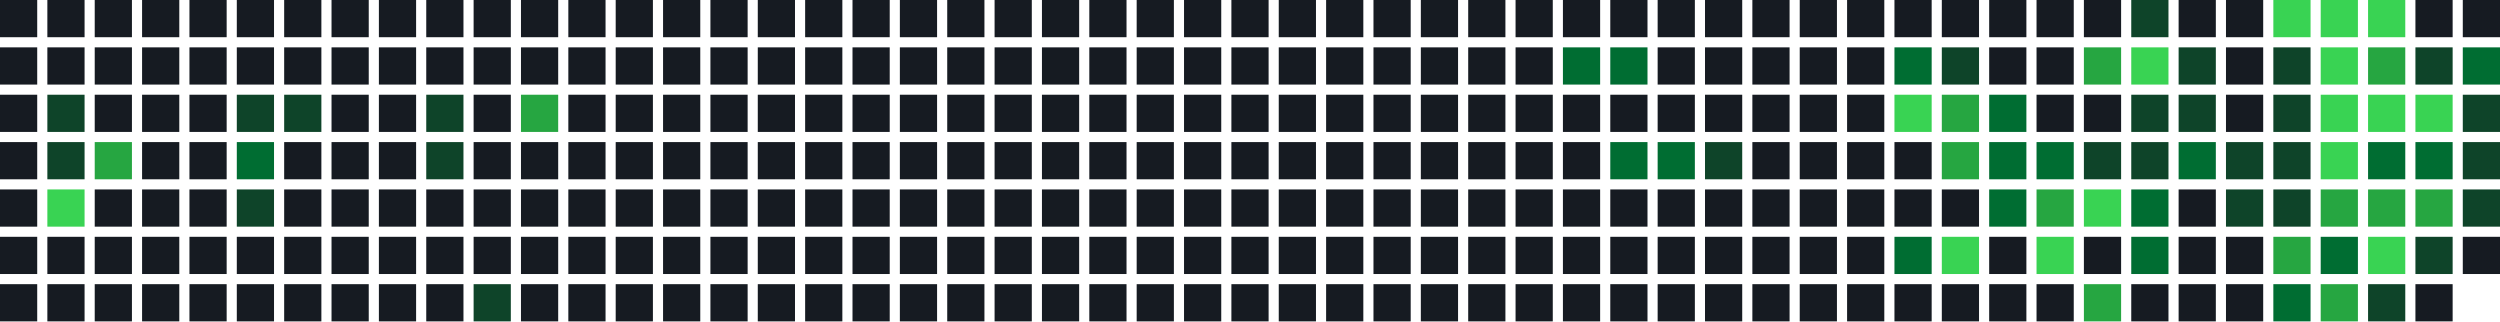
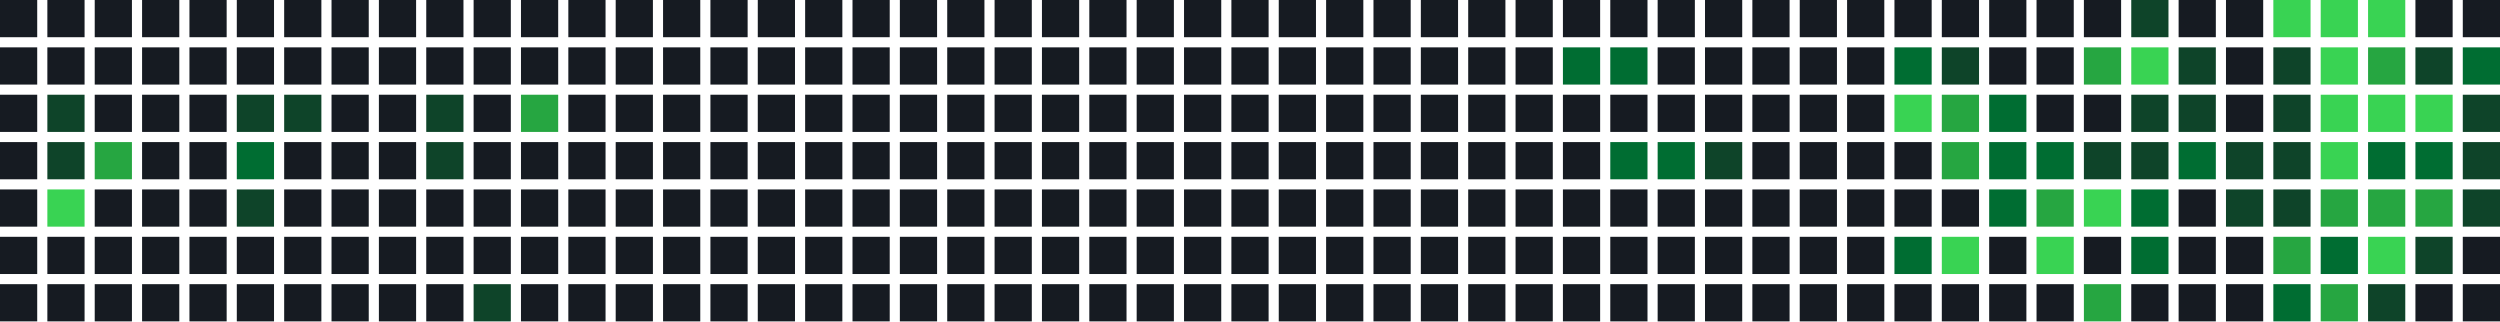
<svg xmlns="http://www.w3.org/2000/svg" width="739" height="95" viewBox="0 0 739 95">
  <rect x="0" y="0" width="11" height="11" fill="#161b22" />
  <rect x="0" y="14" width="11" height="11" fill="#161b22" />
  <rect x="0" y="28" width="11" height="11" fill="#161b22" />
  <rect x="0" y="42" width="11" height="11" fill="#161b22" />
  <rect x="0" y="56" width="11" height="11" fill="#161b22" />
  <rect x="0" y="70" width="11" height="11" fill="#161b22" />
  <rect x="0" y="84" width="11" height="11" fill="#161b22" />
  <rect x="14" y="0" width="11" height="11" fill="#161b22" />
  <rect x="14" y="14" width="11" height="11" fill="#161b22" />
  <rect x="14" y="28" width="11" height="11" fill="#0e4429" />
  <rect x="14" y="42" width="11" height="11" fill="#0e4429" />
  <rect x="14" y="56" width="11" height="11" fill="#39d353" />
  <rect x="14" y="70" width="11" height="11" fill="#161b22" />
  <rect x="14" y="84" width="11" height="11" fill="#161b22" />
  <rect x="28" y="0" width="11" height="11" fill="#161b22" />
  <rect x="28" y="14" width="11" height="11" fill="#161b22" />
  <rect x="28" y="28" width="11" height="11" fill="#161b22" />
  <rect x="28" y="42" width="11" height="11" fill="#26a641" />
  <rect x="28" y="56" width="11" height="11" fill="#161b22" />
  <rect x="28" y="70" width="11" height="11" fill="#161b22" />
  <rect x="28" y="84" width="11" height="11" fill="#161b22" />
  <rect x="42" y="0" width="11" height="11" fill="#161b22" />
  <rect x="42" y="14" width="11" height="11" fill="#161b22" />
  <rect x="42" y="28" width="11" height="11" fill="#161b22" />
  <rect x="42" y="42" width="11" height="11" fill="#161b22" />
  <rect x="42" y="56" width="11" height="11" fill="#161b22" />
  <rect x="42" y="70" width="11" height="11" fill="#161b22" />
  <rect x="42" y="84" width="11" height="11" fill="#161b22" />
  <rect x="56" y="0" width="11" height="11" fill="#161b22" />
  <rect x="56" y="14" width="11" height="11" fill="#161b22" />
  <rect x="56" y="28" width="11" height="11" fill="#161b22" />
  <rect x="56" y="42" width="11" height="11" fill="#161b22" />
  <rect x="56" y="56" width="11" height="11" fill="#161b22" />
  <rect x="56" y="70" width="11" height="11" fill="#161b22" />
  <rect x="56" y="84" width="11" height="11" fill="#161b22" />
  <rect x="70" y="0" width="11" height="11" fill="#161b22" />
  <rect x="70" y="14" width="11" height="11" fill="#161b22" />
  <rect x="70" y="28" width="11" height="11" fill="#0e4429" />
  <rect x="70" y="42" width="11" height="11" fill="#006d32" />
  <rect x="70" y="56" width="11" height="11" fill="#0e4429" />
  <rect x="70" y="70" width="11" height="11" fill="#161b22" />
  <rect x="70" y="84" width="11" height="11" fill="#161b22" />
  <rect x="84" y="0" width="11" height="11" fill="#161b22" />
  <rect x="84" y="14" width="11" height="11" fill="#161b22" />
  <rect x="84" y="28" width="11" height="11" fill="#0e4429" />
  <rect x="84" y="42" width="11" height="11" fill="#161b22" />
  <rect x="84" y="56" width="11" height="11" fill="#161b22" />
  <rect x="84" y="70" width="11" height="11" fill="#161b22" />
  <rect x="84" y="84" width="11" height="11" fill="#161b22" />
  <rect x="98" y="0" width="11" height="11" fill="#161b22" />
  <rect x="98" y="14" width="11" height="11" fill="#161b22" />
  <rect x="98" y="28" width="11" height="11" fill="#161b22" />
  <rect x="98" y="42" width="11" height="11" fill="#161b22" />
  <rect x="98" y="56" width="11" height="11" fill="#161b22" />
  <rect x="98" y="70" width="11" height="11" fill="#161b22" />
  <rect x="98" y="84" width="11" height="11" fill="#161b22" />
  <rect x="112" y="0" width="11" height="11" fill="#161b22" />
  <rect x="112" y="14" width="11" height="11" fill="#161b22" />
  <rect x="112" y="28" width="11" height="11" fill="#161b22" />
  <rect x="112" y="42" width="11" height="11" fill="#161b22" />
  <rect x="112" y="56" width="11" height="11" fill="#161b22" />
  <rect x="112" y="70" width="11" height="11" fill="#161b22" />
  <rect x="112" y="84" width="11" height="11" fill="#161b22" />
  <rect x="126" y="0" width="11" height="11" fill="#161b22" />
  <rect x="126" y="14" width="11" height="11" fill="#161b22" />
  <rect x="126" y="28" width="11" height="11" fill="#0e4429" />
  <rect x="126" y="42" width="11" height="11" fill="#0e4429" />
  <rect x="126" y="56" width="11" height="11" fill="#161b22" />
  <rect x="126" y="70" width="11" height="11" fill="#161b22" />
  <rect x="126" y="84" width="11" height="11" fill="#161b22" />
  <rect x="140" y="0" width="11" height="11" fill="#161b22" />
  <rect x="140" y="14" width="11" height="11" fill="#161b22" />
  <rect x="140" y="28" width="11" height="11" fill="#161b22" />
  <rect x="140" y="42" width="11" height="11" fill="#161b22" />
  <rect x="140" y="56" width="11" height="11" fill="#161b22" />
  <rect x="140" y="70" width="11" height="11" fill="#161b22" />
  <rect x="140" y="84" width="11" height="11" fill="#0e4429" />
  <rect x="154" y="0" width="11" height="11" fill="#161b22" />
  <rect x="154" y="14" width="11" height="11" fill="#161b22" />
  <rect x="154" y="28" width="11" height="11" fill="#26a641" />
  <rect x="154" y="42" width="11" height="11" fill="#161b22" />
  <rect x="154" y="56" width="11" height="11" fill="#161b22" />
  <rect x="154" y="70" width="11" height="11" fill="#161b22" />
  <rect x="154" y="84" width="11" height="11" fill="#161b22" />
  <rect x="168" y="0" width="11" height="11" fill="#161b22" />
  <rect x="168" y="14" width="11" height="11" fill="#161b22" />
  <rect x="168" y="28" width="11" height="11" fill="#161b22" />
  <rect x="168" y="42" width="11" height="11" fill="#161b22" />
  <rect x="168" y="56" width="11" height="11" fill="#161b22" />
  <rect x="168" y="70" width="11" height="11" fill="#161b22" />
  <rect x="168" y="84" width="11" height="11" fill="#161b22" />
  <rect x="182" y="0" width="11" height="11" fill="#161b22" />
  <rect x="182" y="14" width="11" height="11" fill="#161b22" />
  <rect x="182" y="28" width="11" height="11" fill="#161b22" />
  <rect x="182" y="42" width="11" height="11" fill="#161b22" />
  <rect x="182" y="56" width="11" height="11" fill="#161b22" />
  <rect x="182" y="70" width="11" height="11" fill="#161b22" />
  <rect x="182" y="84" width="11" height="11" fill="#161b22" />
  <rect x="196" y="0" width="11" height="11" fill="#161b22" />
  <rect x="196" y="14" width="11" height="11" fill="#161b22" />
  <rect x="196" y="28" width="11" height="11" fill="#161b22" />
  <rect x="196" y="42" width="11" height="11" fill="#161b22" />
  <rect x="196" y="56" width="11" height="11" fill="#161b22" />
  <rect x="196" y="70" width="11" height="11" fill="#161b22" />
  <rect x="196" y="84" width="11" height="11" fill="#161b22" />
  <rect x="210" y="0" width="11" height="11" fill="#161b22" />
  <rect x="210" y="14" width="11" height="11" fill="#161b22" />
  <rect x="210" y="28" width="11" height="11" fill="#161b22" />
  <rect x="210" y="42" width="11" height="11" fill="#161b22" />
  <rect x="210" y="56" width="11" height="11" fill="#161b22" />
  <rect x="210" y="70" width="11" height="11" fill="#161b22" />
  <rect x="210" y="84" width="11" height="11" fill="#161b22" />
  <rect x="224" y="0" width="11" height="11" fill="#161b22" />
  <rect x="224" y="14" width="11" height="11" fill="#161b22" />
  <rect x="224" y="28" width="11" height="11" fill="#161b22" />
  <rect x="224" y="42" width="11" height="11" fill="#161b22" />
  <rect x="224" y="56" width="11" height="11" fill="#161b22" />
  <rect x="224" y="70" width="11" height="11" fill="#161b22" />
  <rect x="224" y="84" width="11" height="11" fill="#161b22" />
  <rect x="238" y="0" width="11" height="11" fill="#161b22" />
  <rect x="238" y="14" width="11" height="11" fill="#161b22" />
  <rect x="238" y="28" width="11" height="11" fill="#161b22" />
  <rect x="238" y="42" width="11" height="11" fill="#161b22" />
  <rect x="238" y="56" width="11" height="11" fill="#161b22" />
  <rect x="238" y="70" width="11" height="11" fill="#161b22" />
  <rect x="238" y="84" width="11" height="11" fill="#161b22" />
  <rect x="252" y="0" width="11" height="11" fill="#161b22" />
  <rect x="252" y="14" width="11" height="11" fill="#161b22" />
  <rect x="252" y="28" width="11" height="11" fill="#161b22" />
  <rect x="252" y="42" width="11" height="11" fill="#161b22" />
  <rect x="252" y="56" width="11" height="11" fill="#161b22" />
  <rect x="252" y="70" width="11" height="11" fill="#161b22" />
  <rect x="252" y="84" width="11" height="11" fill="#161b22" />
  <rect x="266" y="0" width="11" height="11" fill="#161b22" />
  <rect x="266" y="14" width="11" height="11" fill="#161b22" />
  <rect x="266" y="28" width="11" height="11" fill="#161b22" />
  <rect x="266" y="42" width="11" height="11" fill="#161b22" />
  <rect x="266" y="56" width="11" height="11" fill="#161b22" />
  <rect x="266" y="70" width="11" height="11" fill="#161b22" />
  <rect x="266" y="84" width="11" height="11" fill="#161b22" />
  <rect x="280" y="0" width="11" height="11" fill="#161b22" />
  <rect x="280" y="14" width="11" height="11" fill="#161b22" />
  <rect x="280" y="28" width="11" height="11" fill="#161b22" />
  <rect x="280" y="42" width="11" height="11" fill="#161b22" />
  <rect x="280" y="56" width="11" height="11" fill="#161b22" />
  <rect x="280" y="70" width="11" height="11" fill="#161b22" />
  <rect x="280" y="84" width="11" height="11" fill="#161b22" />
  <rect x="294" y="0" width="11" height="11" fill="#161b22" />
  <rect x="294" y="14" width="11" height="11" fill="#161b22" />
  <rect x="294" y="28" width="11" height="11" fill="#161b22" />
  <rect x="294" y="42" width="11" height="11" fill="#161b22" />
  <rect x="294" y="56" width="11" height="11" fill="#161b22" />
  <rect x="294" y="70" width="11" height="11" fill="#161b22" />
  <rect x="294" y="84" width="11" height="11" fill="#161b22" />
  <rect x="308" y="0" width="11" height="11" fill="#161b22" />
  <rect x="308" y="14" width="11" height="11" fill="#161b22" />
  <rect x="308" y="28" width="11" height="11" fill="#161b22" />
  <rect x="308" y="42" width="11" height="11" fill="#161b22" />
  <rect x="308" y="56" width="11" height="11" fill="#161b22" />
  <rect x="308" y="70" width="11" height="11" fill="#161b22" />
  <rect x="308" y="84" width="11" height="11" fill="#161b22" />
  <rect x="322" y="0" width="11" height="11" fill="#161b22" />
  <rect x="322" y="14" width="11" height="11" fill="#161b22" />
  <rect x="322" y="28" width="11" height="11" fill="#161b22" />
  <rect x="322" y="42" width="11" height="11" fill="#161b22" />
  <rect x="322" y="56" width="11" height="11" fill="#161b22" />
  <rect x="322" y="70" width="11" height="11" fill="#161b22" />
  <rect x="322" y="84" width="11" height="11" fill="#161b22" />
  <rect x="336" y="0" width="11" height="11" fill="#161b22" />
  <rect x="336" y="14" width="11" height="11" fill="#161b22" />
  <rect x="336" y="28" width="11" height="11" fill="#161b22" />
  <rect x="336" y="42" width="11" height="11" fill="#161b22" />
  <rect x="336" y="56" width="11" height="11" fill="#161b22" />
  <rect x="336" y="70" width="11" height="11" fill="#161b22" />
  <rect x="336" y="84" width="11" height="11" fill="#161b22" />
  <rect x="350" y="0" width="11" height="11" fill="#161b22" />
  <rect x="350" y="14" width="11" height="11" fill="#161b22" />
  <rect x="350" y="28" width="11" height="11" fill="#161b22" />
  <rect x="350" y="42" width="11" height="11" fill="#161b22" />
  <rect x="350" y="56" width="11" height="11" fill="#161b22" />
  <rect x="350" y="70" width="11" height="11" fill="#161b22" />
  <rect x="350" y="84" width="11" height="11" fill="#161b22" />
  <rect x="364" y="0" width="11" height="11" fill="#161b22" />
  <rect x="364" y="14" width="11" height="11" fill="#161b22" />
  <rect x="364" y="28" width="11" height="11" fill="#161b22" />
  <rect x="364" y="42" width="11" height="11" fill="#161b22" />
  <rect x="364" y="56" width="11" height="11" fill="#161b22" />
  <rect x="364" y="70" width="11" height="11" fill="#161b22" />
  <rect x="364" y="84" width="11" height="11" fill="#161b22" />
  <rect x="378" y="0" width="11" height="11" fill="#161b22" />
  <rect x="378" y="14" width="11" height="11" fill="#161b22" />
  <rect x="378" y="28" width="11" height="11" fill="#161b22" />
  <rect x="378" y="42" width="11" height="11" fill="#161b22" />
  <rect x="378" y="56" width="11" height="11" fill="#161b22" />
  <rect x="378" y="70" width="11" height="11" fill="#161b22" />
  <rect x="378" y="84" width="11" height="11" fill="#161b22" />
  <rect x="392" y="0" width="11" height="11" fill="#161b22" />
  <rect x="392" y="14" width="11" height="11" fill="#161b22" />
  <rect x="392" y="28" width="11" height="11" fill="#161b22" />
  <rect x="392" y="42" width="11" height="11" fill="#161b22" />
  <rect x="392" y="56" width="11" height="11" fill="#161b22" />
  <rect x="392" y="70" width="11" height="11" fill="#161b22" />
  <rect x="392" y="84" width="11" height="11" fill="#161b22" />
  <rect x="406" y="0" width="11" height="11" fill="#161b22" />
  <rect x="406" y="14" width="11" height="11" fill="#161b22" />
  <rect x="406" y="28" width="11" height="11" fill="#161b22" />
  <rect x="406" y="42" width="11" height="11" fill="#161b22" />
  <rect x="406" y="56" width="11" height="11" fill="#161b22" />
  <rect x="406" y="70" width="11" height="11" fill="#161b22" />
  <rect x="406" y="84" width="11" height="11" fill="#161b22" />
  <rect x="420" y="0" width="11" height="11" fill="#161b22" />
  <rect x="420" y="14" width="11" height="11" fill="#161b22" />
  <rect x="420" y="28" width="11" height="11" fill="#161b22" />
  <rect x="420" y="42" width="11" height="11" fill="#161b22" />
  <rect x="420" y="56" width="11" height="11" fill="#161b22" />
  <rect x="420" y="70" width="11" height="11" fill="#161b22" />
  <rect x="420" y="84" width="11" height="11" fill="#161b22" />
  <rect x="434" y="0" width="11" height="11" fill="#161b22" />
  <rect x="434" y="14" width="11" height="11" fill="#161b22" />
  <rect x="434" y="28" width="11" height="11" fill="#161b22" />
  <rect x="434" y="42" width="11" height="11" fill="#161b22" />
  <rect x="434" y="56" width="11" height="11" fill="#161b22" />
  <rect x="434" y="70" width="11" height="11" fill="#161b22" />
  <rect x="434" y="84" width="11" height="11" fill="#161b22" />
  <rect x="448" y="0" width="11" height="11" fill="#161b22" />
  <rect x="448" y="14" width="11" height="11" fill="#161b22" />
  <rect x="448" y="28" width="11" height="11" fill="#161b22" />
  <rect x="448" y="42" width="11" height="11" fill="#161b22" />
  <rect x="448" y="56" width="11" height="11" fill="#161b22" />
  <rect x="448" y="70" width="11" height="11" fill="#161b22" />
  <rect x="448" y="84" width="11" height="11" fill="#161b22" />
  <rect x="462" y="0" width="11" height="11" fill="#161b22" />
  <rect x="462" y="14" width="11" height="11" fill="#006d32" />
  <rect x="462" y="28" width="11" height="11" fill="#161b22" />
  <rect x="462" y="42" width="11" height="11" fill="#161b22" />
  <rect x="462" y="56" width="11" height="11" fill="#161b22" />
  <rect x="462" y="70" width="11" height="11" fill="#161b22" />
  <rect x="462" y="84" width="11" height="11" fill="#161b22" />
  <rect x="476" y="0" width="11" height="11" fill="#161b22" />
  <rect x="476" y="14" width="11" height="11" fill="#006d32" />
  <rect x="476" y="28" width="11" height="11" fill="#161b22" />
  <rect x="476" y="42" width="11" height="11" fill="#006d32" />
  <rect x="476" y="56" width="11" height="11" fill="#161b22" />
  <rect x="476" y="70" width="11" height="11" fill="#161b22" />
  <rect x="476" y="84" width="11" height="11" fill="#161b22" />
  <rect x="490" y="0" width="11" height="11" fill="#161b22" />
  <rect x="490" y="14" width="11" height="11" fill="#161b22" />
  <rect x="490" y="28" width="11" height="11" fill="#161b22" />
  <rect x="490" y="42" width="11" height="11" fill="#006d32" />
  <rect x="490" y="56" width="11" height="11" fill="#161b22" />
  <rect x="490" y="70" width="11" height="11" fill="#161b22" />
  <rect x="490" y="84" width="11" height="11" fill="#161b22" />
  <rect x="504" y="0" width="11" height="11" fill="#161b22" />
  <rect x="504" y="14" width="11" height="11" fill="#161b22" />
  <rect x="504" y="28" width="11" height="11" fill="#161b22" />
  <rect x="504" y="42" width="11" height="11" fill="#0e4429" />
  <rect x="504" y="56" width="11" height="11" fill="#161b22" />
  <rect x="504" y="70" width="11" height="11" fill="#161b22" />
  <rect x="504" y="84" width="11" height="11" fill="#161b22" />
  <rect x="518" y="0" width="11" height="11" fill="#161b22" />
  <rect x="518" y="14" width="11" height="11" fill="#161b22" />
  <rect x="518" y="28" width="11" height="11" fill="#161b22" />
  <rect x="518" y="42" width="11" height="11" fill="#161b22" />
  <rect x="518" y="56" width="11" height="11" fill="#161b22" />
  <rect x="518" y="70" width="11" height="11" fill="#161b22" />
  <rect x="518" y="84" width="11" height="11" fill="#161b22" />
  <rect x="532" y="0" width="11" height="11" fill="#161b22" />
  <rect x="532" y="14" width="11" height="11" fill="#161b22" />
  <rect x="532" y="28" width="11" height="11" fill="#161b22" />
  <rect x="532" y="42" width="11" height="11" fill="#161b22" />
  <rect x="532" y="56" width="11" height="11" fill="#161b22" />
  <rect x="532" y="70" width="11" height="11" fill="#161b22" />
  <rect x="532" y="84" width="11" height="11" fill="#161b22" />
  <rect x="546" y="0" width="11" height="11" fill="#161b22" />
  <rect x="546" y="14" width="11" height="11" fill="#161b22" />
  <rect x="546" y="28" width="11" height="11" fill="#161b22" />
  <rect x="546" y="42" width="11" height="11" fill="#161b22" />
  <rect x="546" y="56" width="11" height="11" fill="#161b22" />
  <rect x="546" y="70" width="11" height="11" fill="#161b22" />
  <rect x="546" y="84" width="11" height="11" fill="#161b22" />
  <rect x="560" y="0" width="11" height="11" fill="#161b22" />
  <rect x="560" y="14" width="11" height="11" fill="#006d32" />
  <rect x="560" y="28" width="11" height="11" fill="#39d353" />
  <rect x="560" y="42" width="11" height="11" fill="#161b22" />
  <rect x="560" y="56" width="11" height="11" fill="#161b22" />
  <rect x="560" y="70" width="11" height="11" fill="#006d32" />
  <rect x="560" y="84" width="11" height="11" fill="#161b22" />
  <rect x="574" y="0" width="11" height="11" fill="#161b22" />
  <rect x="574" y="14" width="11" height="11" fill="#0e4429" />
  <rect x="574" y="28" width="11" height="11" fill="#26a641" />
  <rect x="574" y="42" width="11" height="11" fill="#26a641" />
  <rect x="574" y="56" width="11" height="11" fill="#161b22" />
  <rect x="574" y="70" width="11" height="11" fill="#39d353" />
  <rect x="574" y="84" width="11" height="11" fill="#161b22" />
  <rect x="588" y="0" width="11" height="11" fill="#161b22" />
  <rect x="588" y="14" width="11" height="11" fill="#161b22" />
  <rect x="588" y="28" width="11" height="11" fill="#006d32" />
  <rect x="588" y="42" width="11" height="11" fill="#006d32" />
  <rect x="588" y="56" width="11" height="11" fill="#006d32" />
  <rect x="588" y="70" width="11" height="11" fill="#161b22" />
  <rect x="588" y="84" width="11" height="11" fill="#161b22" />
  <rect x="602" y="0" width="11" height="11" fill="#161b22" />
  <rect x="602" y="14" width="11" height="11" fill="#161b22" />
  <rect x="602" y="28" width="11" height="11" fill="#161b22" />
  <rect x="602" y="42" width="11" height="11" fill="#006d32" />
  <rect x="602" y="56" width="11" height="11" fill="#26a641" />
  <rect x="602" y="70" width="11" height="11" fill="#39d353" />
  <rect x="602" y="84" width="11" height="11" fill="#161b22" />
  <rect x="616" y="0" width="11" height="11" fill="#161b22" />
  <rect x="616" y="14" width="11" height="11" fill="#26a641" />
  <rect x="616" y="28" width="11" height="11" fill="#161b22" />
  <rect x="616" y="42" width="11" height="11" fill="#0e4429" />
  <rect x="616" y="56" width="11" height="11" fill="#39d353" />
  <rect x="616" y="70" width="11" height="11" fill="#161b22" />
  <rect x="616" y="84" width="11" height="11" fill="#26a641" />
  <rect x="630" y="0" width="11" height="11" fill="#0e4429" />
  <rect x="630" y="14" width="11" height="11" fill="#39d353" />
  <rect x="630" y="28" width="11" height="11" fill="#0e4429" />
  <rect x="630" y="42" width="11" height="11" fill="#0e4429" />
  <rect x="630" y="56" width="11" height="11" fill="#006d32" />
  <rect x="630" y="70" width="11" height="11" fill="#006d32" />
  <rect x="630" y="84" width="11" height="11" fill="#161b22" />
  <rect x="644" y="0" width="11" height="11" fill="#161b22" />
  <rect x="644" y="14" width="11" height="11" fill="#0e4429" />
  <rect x="644" y="28" width="11" height="11" fill="#0e4429" />
  <rect x="644" y="42" width="11" height="11" fill="#006d32" />
  <rect x="644" y="56" width="11" height="11" fill="#161b22" />
  <rect x="644" y="70" width="11" height="11" fill="#161b22" />
  <rect x="644" y="84" width="11" height="11" fill="#161b22" />
  <rect x="658" y="0" width="11" height="11" fill="#161b22" />
  <rect x="658" y="14" width="11" height="11" fill="#161b22" />
  <rect x="658" y="28" width="11" height="11" fill="#161b22" />
  <rect x="658" y="42" width="11" height="11" fill="#0e4429" />
  <rect x="658" y="56" width="11" height="11" fill="#0e4429" />
  <rect x="658" y="70" width="11" height="11" fill="#161b22" />
  <rect x="658" y="84" width="11" height="11" fill="#161b22" />
  <rect x="672" y="0" width="11" height="11" fill="#39d353" />
  <rect x="672" y="14" width="11" height="11" fill="#0e4429" />
  <rect x="672" y="28" width="11" height="11" fill="#0e4429" />
  <rect x="672" y="42" width="11" height="11" fill="#0e4429" />
  <rect x="672" y="56" width="11" height="11" fill="#0e4429" />
  <rect x="672" y="70" width="11" height="11" fill="#26a641" />
  <rect x="672" y="84" width="11" height="11" fill="#006d32" />
  <rect x="686" y="0" width="11" height="11" fill="#39d353" />
  <rect x="686" y="14" width="11" height="11" fill="#39d353" />
  <rect x="686" y="28" width="11" height="11" fill="#39d353" />
  <rect x="686" y="42" width="11" height="11" fill="#39d353" />
  <rect x="686" y="56" width="11" height="11" fill="#26a641" />
  <rect x="686" y="70" width="11" height="11" fill="#006d32" />
  <rect x="686" y="84" width="11" height="11" fill="#26a641" />
  <rect x="700" y="0" width="11" height="11" fill="#39d353" />
  <rect x="700" y="14" width="11" height="11" fill="#26a641" />
  <rect x="700" y="28" width="11" height="11" fill="#39d353" />
  <rect x="700" y="42" width="11" height="11" fill="#006d32" />
  <rect x="700" y="56" width="11" height="11" fill="#26a641" />
  <rect x="700" y="70" width="11" height="11" fill="#39d353" />
  <rect x="700" y="84" width="11" height="11" fill="#0e4429" />
  <rect x="714" y="0" width="11" height="11" fill="#161b22" />
  <rect x="714" y="14" width="11" height="11" fill="#0e4429" />
  <rect x="714" y="28" width="11" height="11" fill="#39d353" />
  <rect x="714" y="42" width="11" height="11" fill="#006d32" />
  <rect x="714" y="56" width="11" height="11" fill="#26a641" />
  <rect x="714" y="70" width="11" height="11" fill="#0e4429" />
  <rect x="714" y="84" width="11" height="11" fill="#161b22" />
  <rect x="728" y="0" width="11" height="11" fill="#161b22" />
  <rect x="728" y="14" width="11" height="11" fill="#006d32" />
  <rect x="728" y="28" width="11" height="11" fill="#0e4429" />
  <rect x="728" y="42" width="11" height="11" fill="#0e4429" />
  <rect x="728" y="56" width="11" height="11" fill="#0e4429" />
  <rect x="728" y="70" width="11" height="11" fill="#161b22" />
+   <rect x="728" y="84" width="11" height="11" fill="#161b22" />
</svg>
